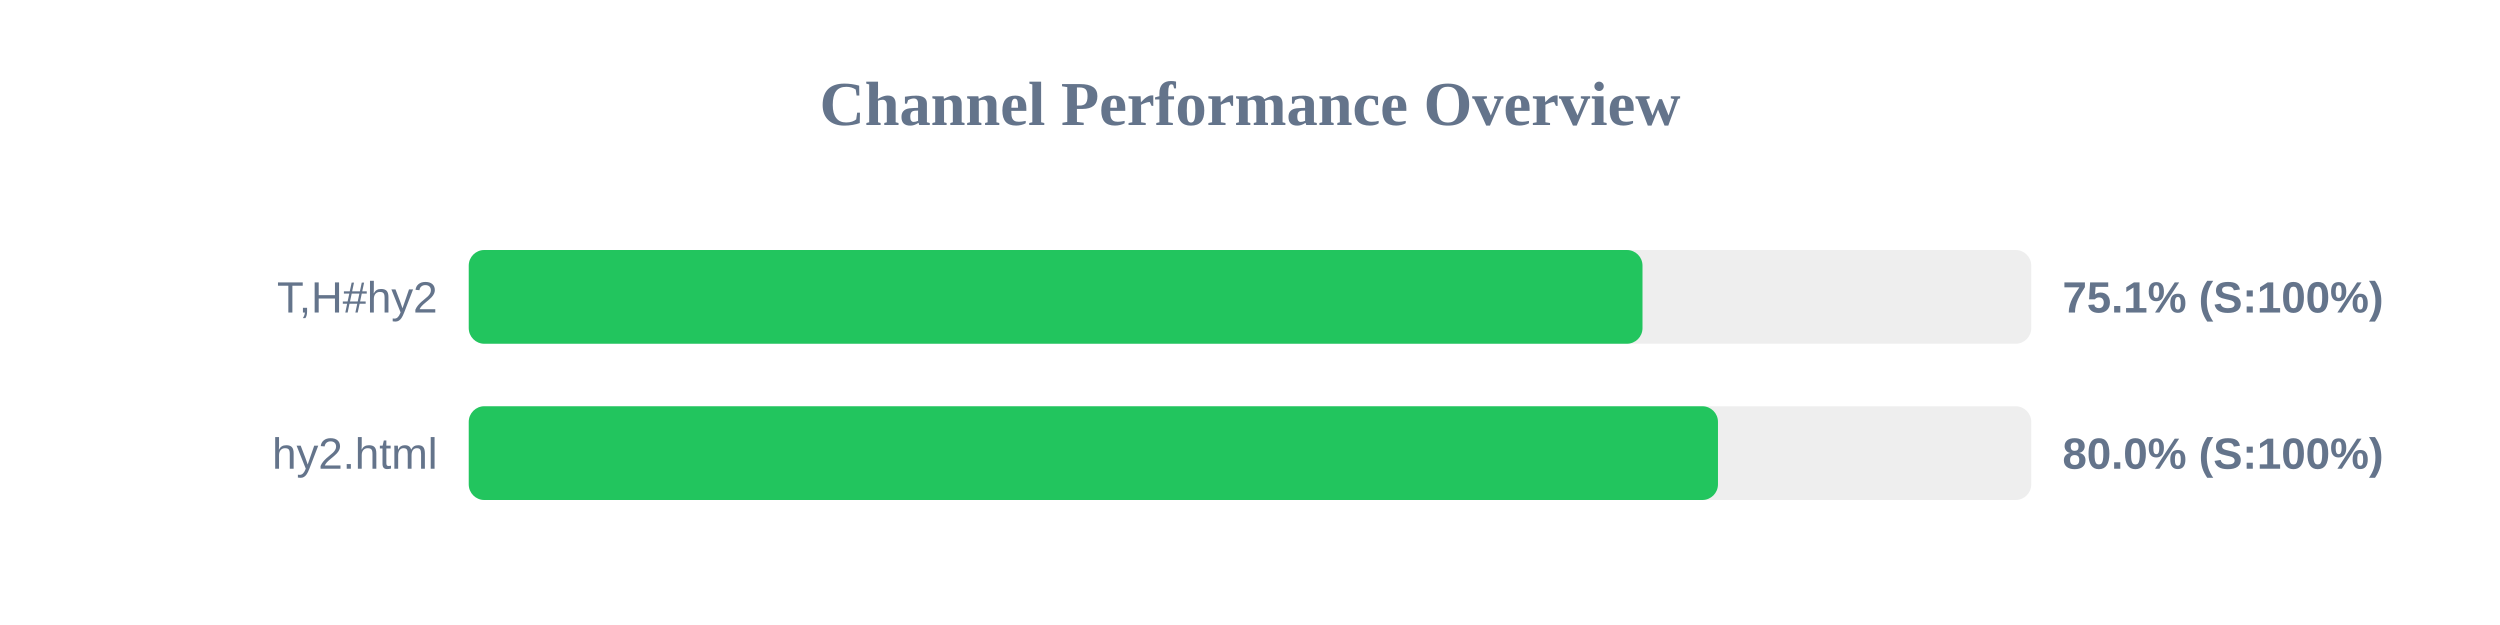
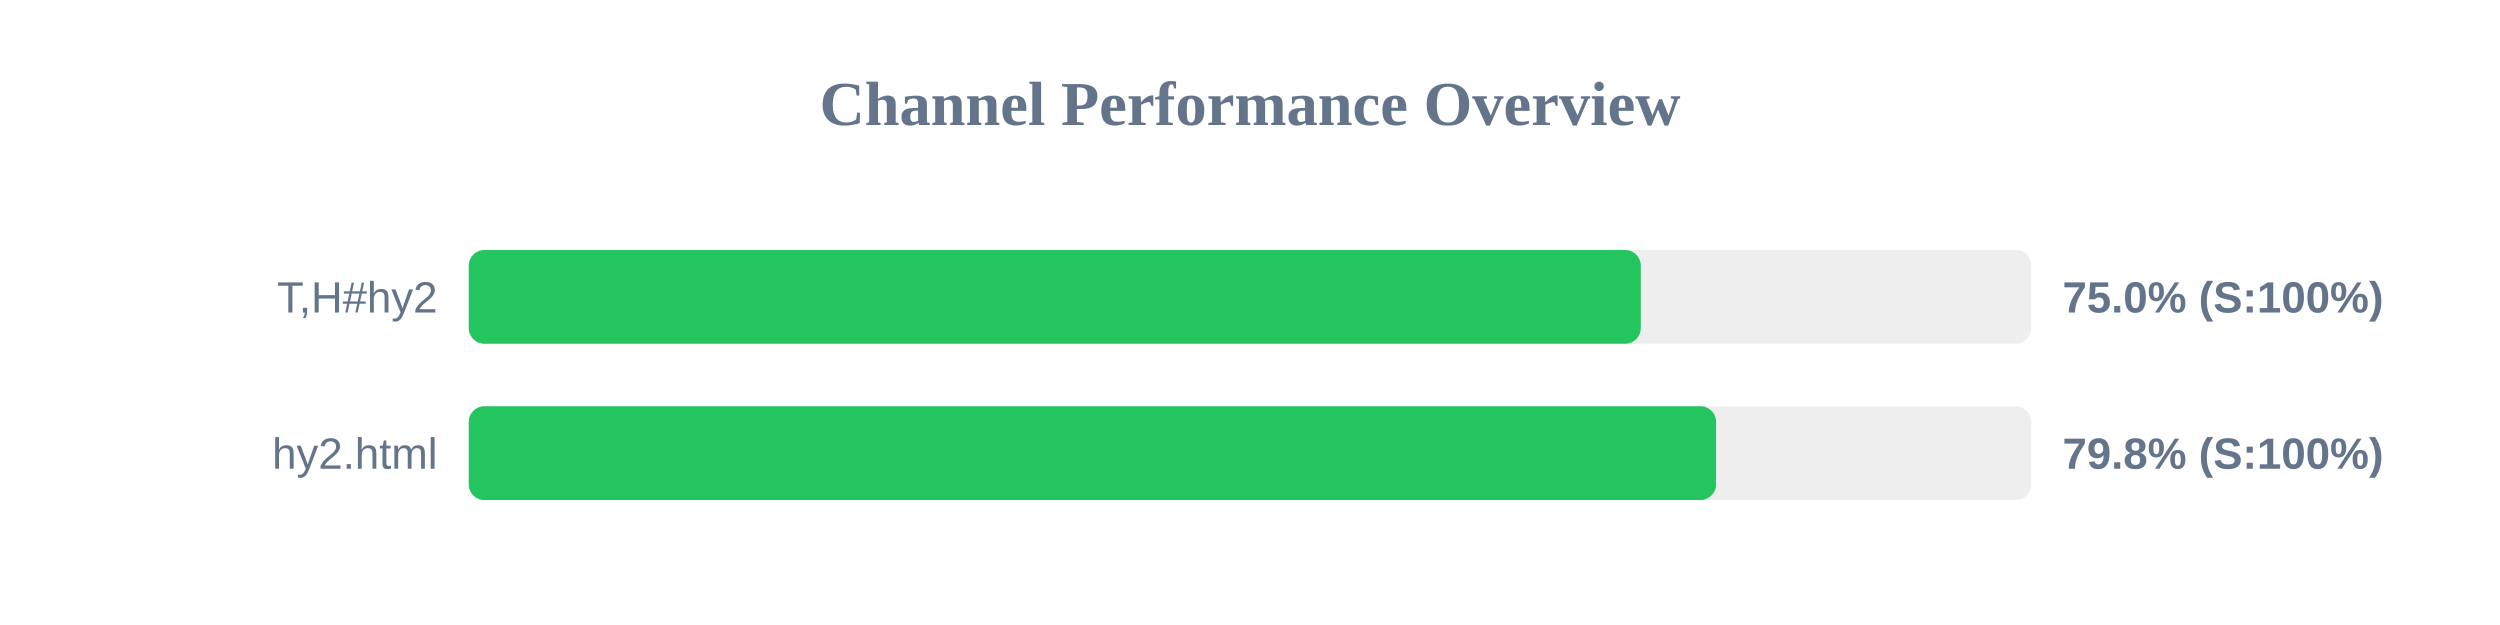
<svg xmlns="http://www.w3.org/2000/svg" width="800" height="200" version="1.1">
  <style>
        .row { font: 14px Arial; fill: #64748b; }
        .score { font: bold 14px Arial; fill: #64748b; }
    </style>
  <text x="400" y="40" text-anchor="middle" font-size="20px" font-weight="bold" fill="#64748b">Channel Performance Overview</text>
  <rect x="150" y="80" width="500" height="30" fill="#eee" rx="5" />
-   <rect x="150" y="80" width="375.6" height="30" fill="#22c55e" rx="5" />
+   <rect x="150" y="80" width="375.05" height="30" fill="#22c55e" rx="5" />
  <text x="140" y="100" text-anchor="end" class="row">T,H#hy2</text>
-   <text x="660" y="100" text-anchor="start" class="score">75.1% (S:100%)</text>
+   <text x="660" y="100" text-anchor="start" class="score">75.0% (S:100%)</text>
  <rect x="150" y="130" width="500" height="30" fill="#eee" rx="5" />
-   <rect x="150" y="130" width="399.75" height="30" fill="#22c55e" rx="5" />
+   <rect x="150" y="130" width="399.15" height="30" fill="#22c55e" rx="5" />
  <text x="140" y="150" text-anchor="end" class="row">hy2.html</text>
-   <text x="660" y="150" text-anchor="start" class="score">80.0% (S:100%)</text>
+   <text x="660" y="150" text-anchor="start" class="score">79.8% (S:100%)</text>
</svg>
